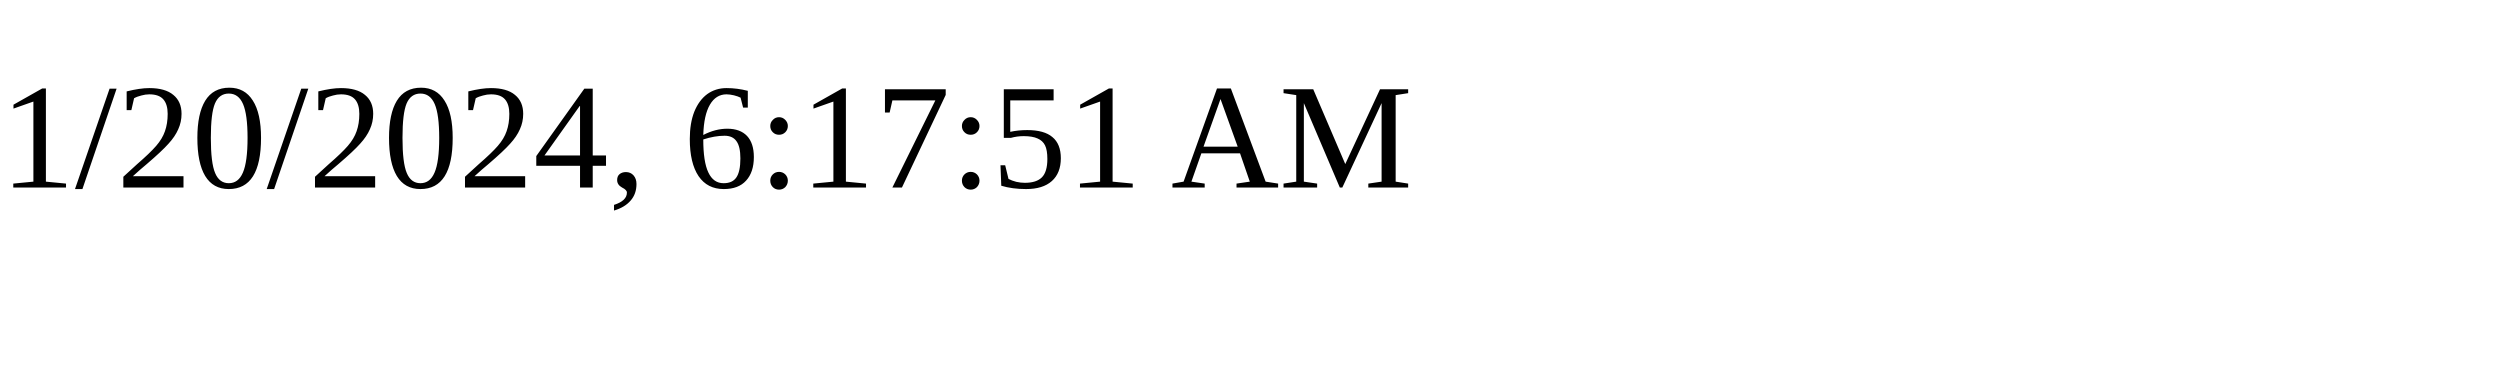
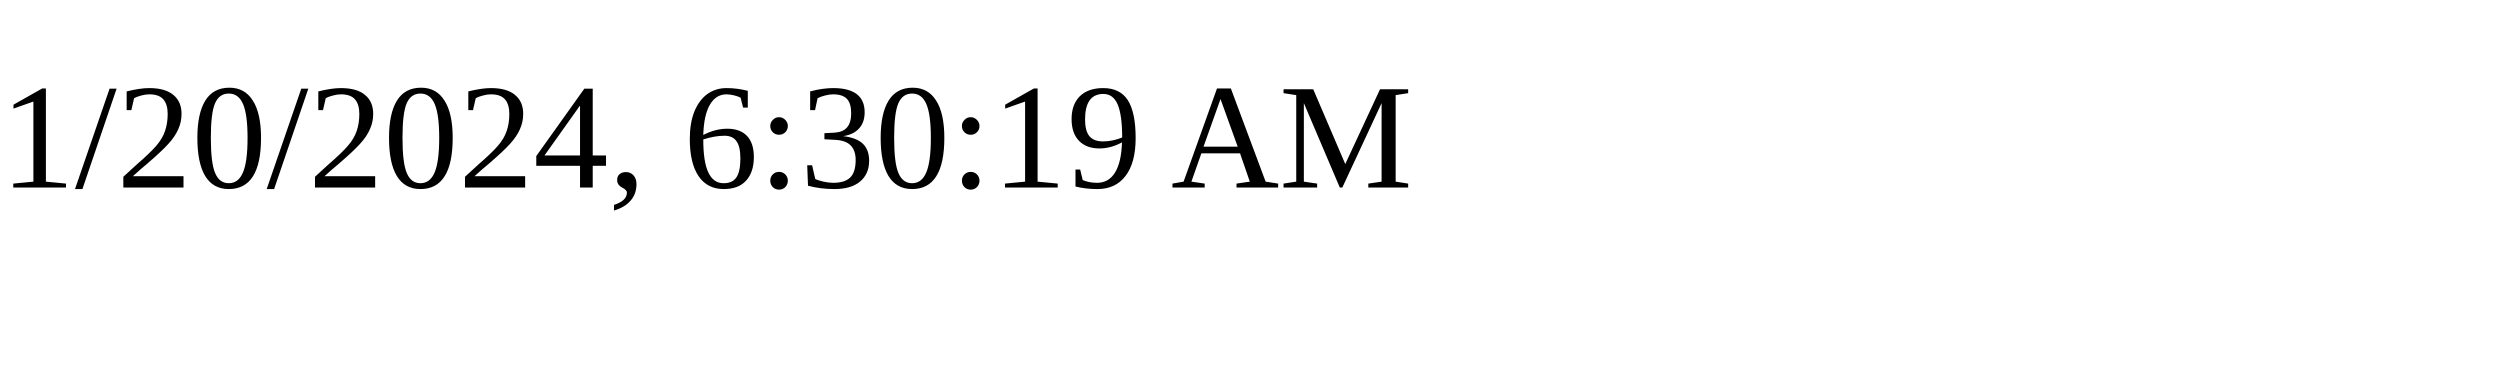
<svg xmlns="http://www.w3.org/2000/svg" height="30" width="200">
-   <text x="0" y="15">1/20/2024, 6:17:51 AM</text>
+   <text x="0" y="15">1/20/2024, 6:30:19 AM</text>
</svg>
